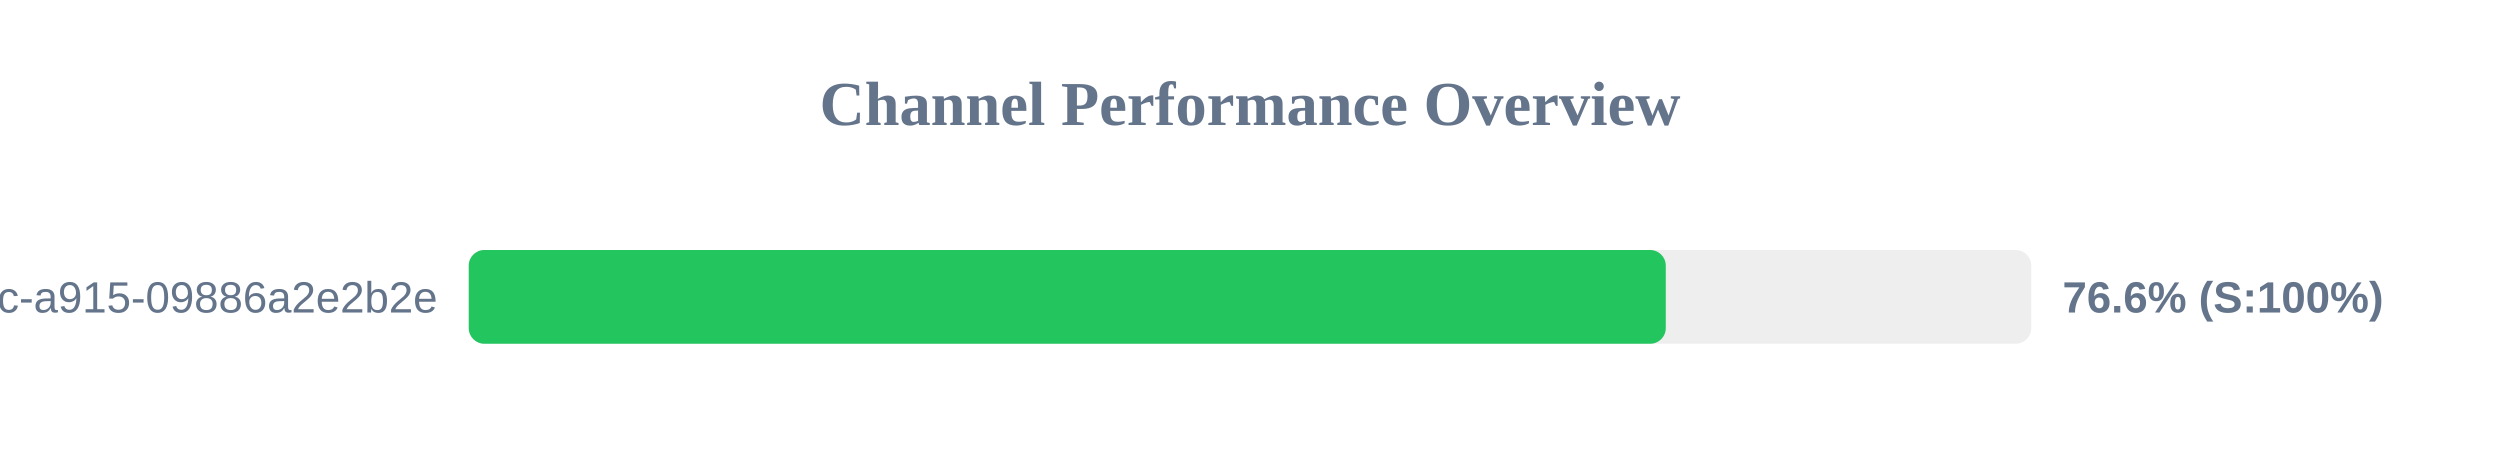
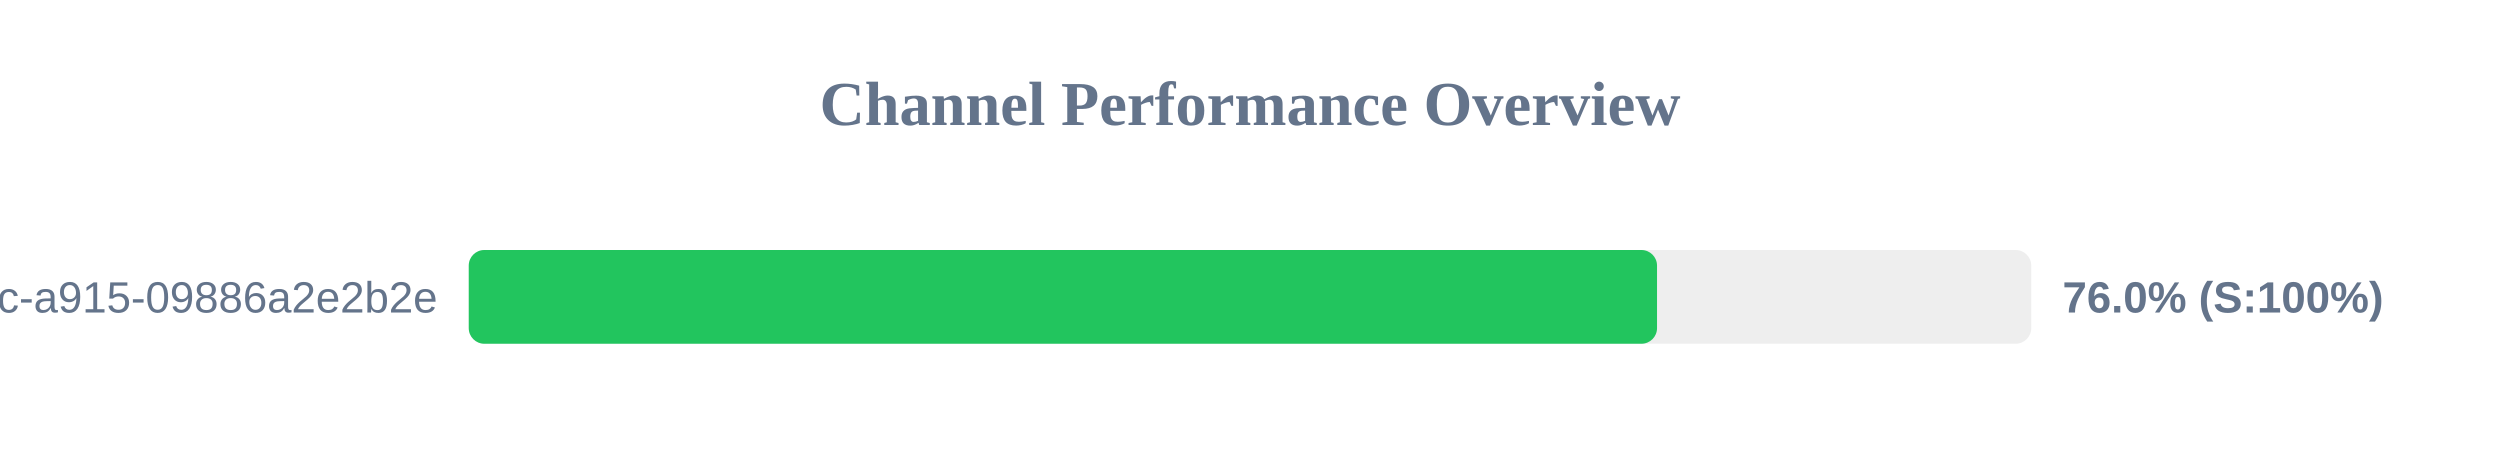
<svg xmlns="http://www.w3.org/2000/svg" width="800" height="150" version="1.1">
  <style>
        .row { font: 14px Arial; fill: #64748b; }
        .score { font: bold 14px Arial; fill: #64748b; }
    </style>
  <text x="400" y="40" text-anchor="middle" font-size="20px" font-weight="bold" fill="#64748b">Channel Performance Overview</text>
  <rect x="150" y="80" width="500" height="30" fill="#eee" rx="5" />
-   <rect x="150" y="80" width="383.05" height="30" fill="#22c55e" rx="5" />
+   <rect x="150" y="80" width="380.25" height="30" fill="#22c55e" rx="5" />
  <text x="140" y="100" text-anchor="end" class="row">?uuid=52816135-d3bc-46bc-a915-09886a2e2b2e</text>
-   <text x="660" y="100" text-anchor="start" class="score">76.6% (S:100%)</text>
+   <text x="660" y="100" text-anchor="start" class="score">76.0% (S:100%)</text>
</svg>
